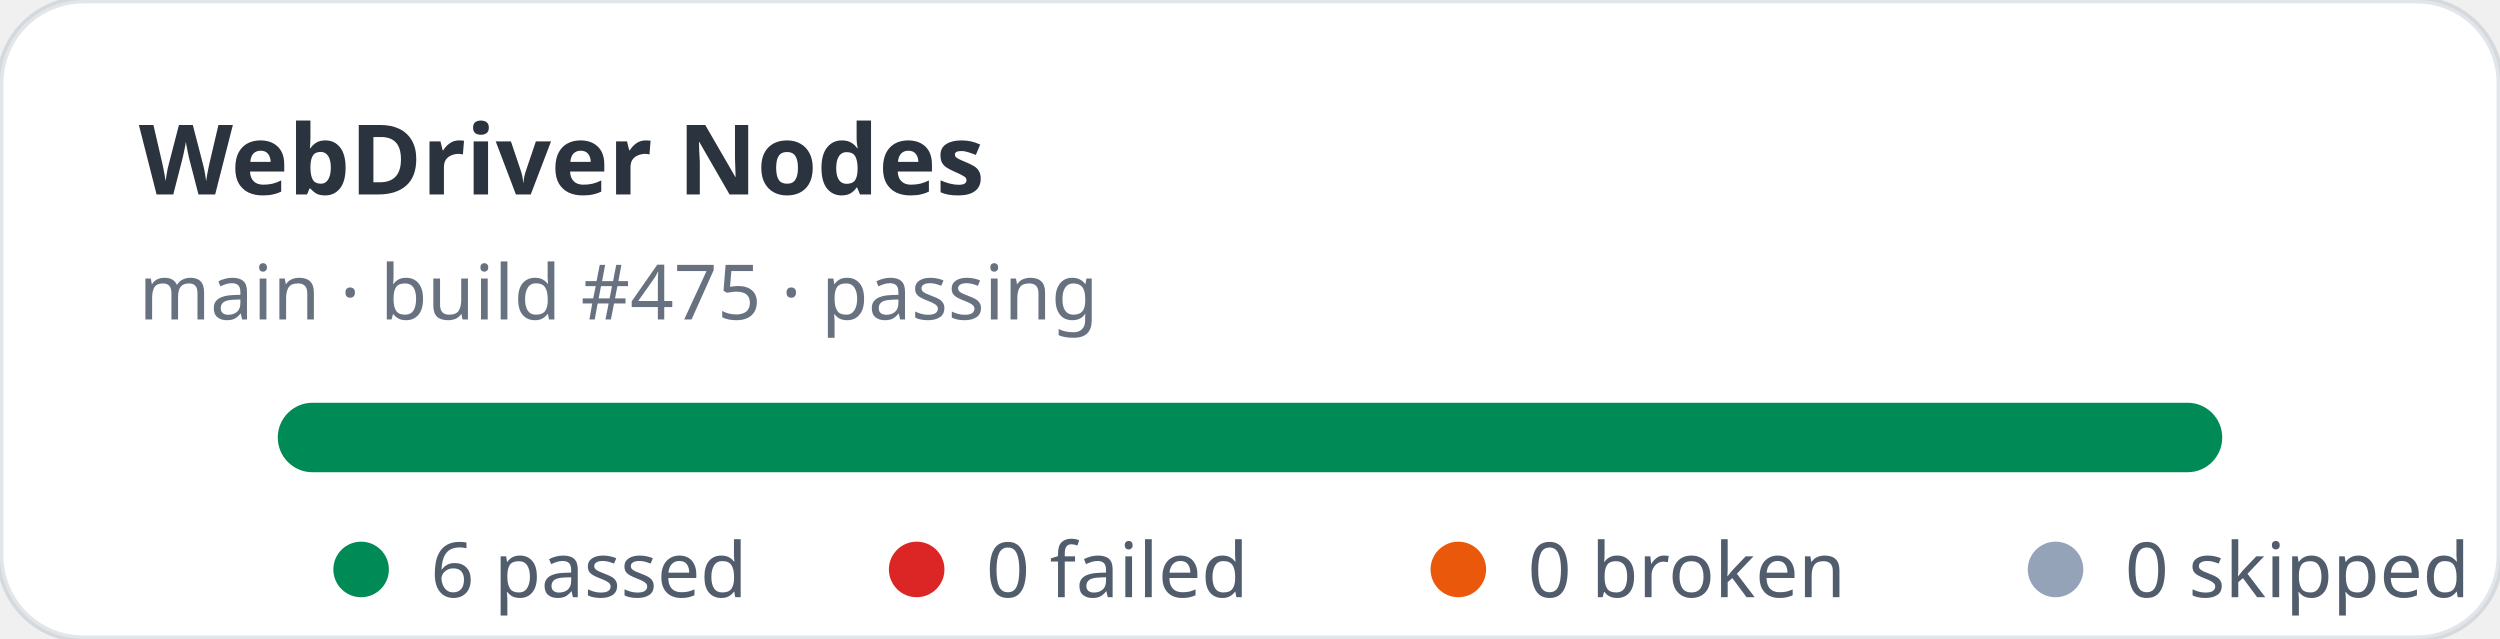
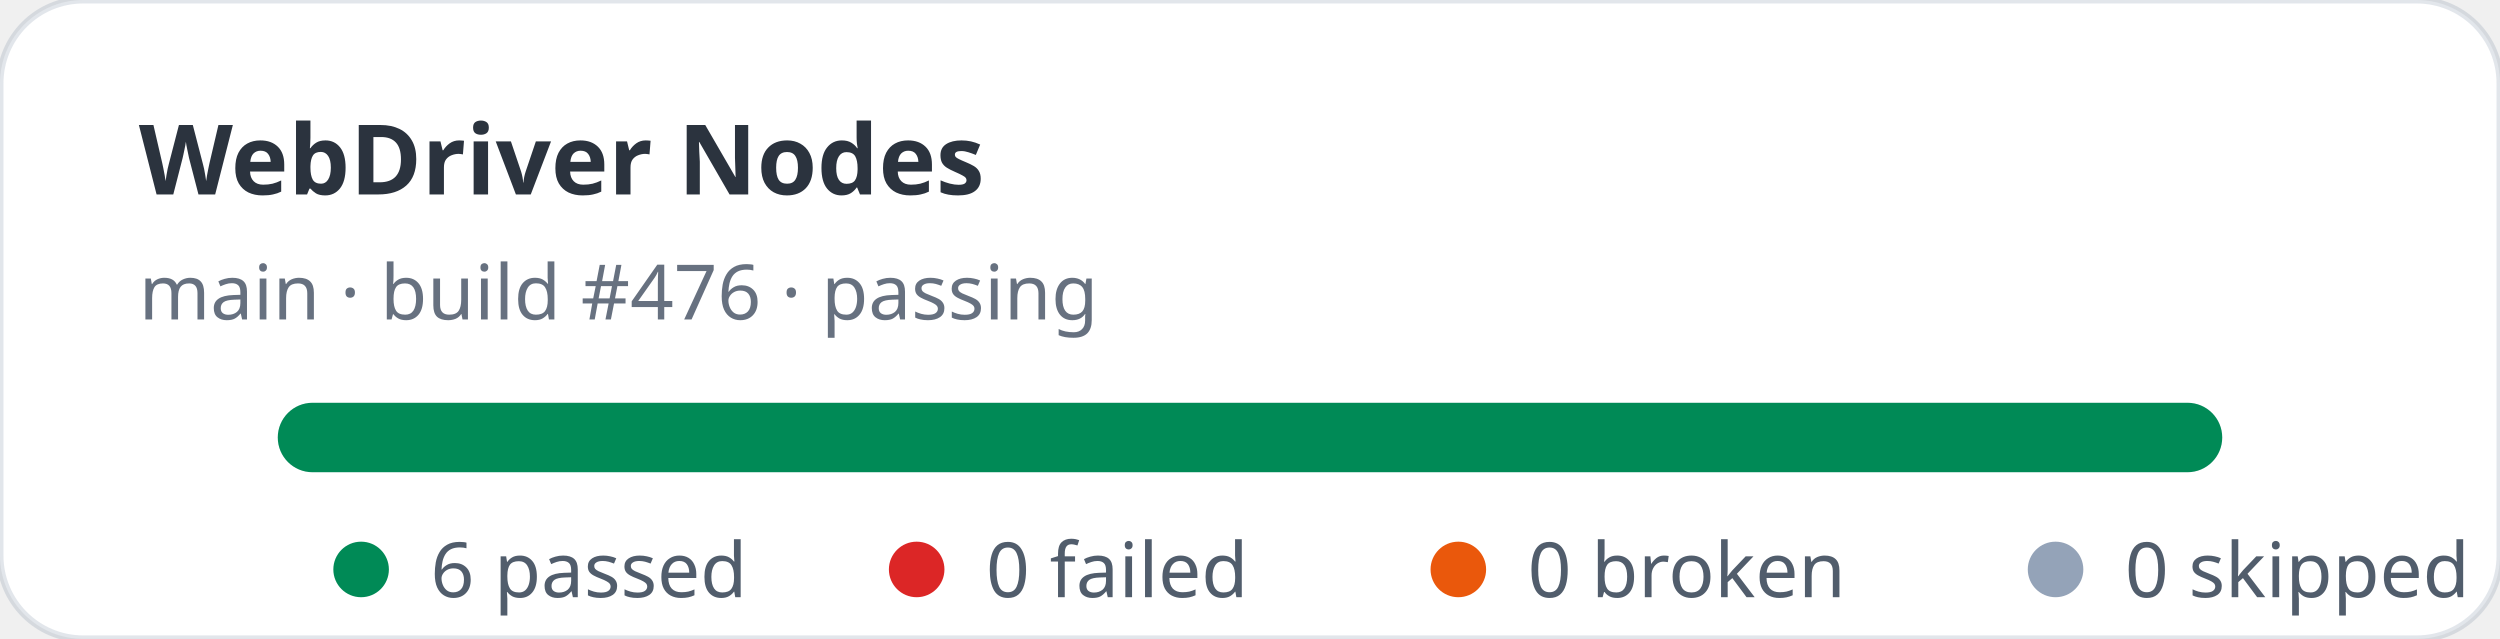
<svg xmlns="http://www.w3.org/2000/svg" width="360" height="92" viewBox="0 0 360 92" role="img" aria-label="WebDriver Nodes stats: 6 passed, 0 failed">
  <rect width="360" height="92" rx="12" fill="#ffffff" stroke="rgba(11,48,86,0.12)" />
  <text x="20" y="28" fill="rgba(1,10,24,0.83)" font-family="ui-sans-serif,system-ui,sans-serif" font-size="14" font-weight="700">WebDriver Nodes</text>
-   <text x="20" y="46" fill="rgba(2,19,44,0.6)" font-family="ui-sans-serif,system-ui,sans-serif" font-size="11">main · build #475 · passing</text>
+   <text x="20" y="46" fill="rgba(2,19,44,0.6)" font-family="ui-sans-serif,system-ui,sans-serif" font-size="11">main · build #476 · passing</text>
  <rect x="40" y="58" width="280" height="10" rx="5" fill="#e2e8f0" />
  <rect x="40" y="58" width="280" height="10" rx="5" fill="#008a56" />
  <g font-family="ui-sans-serif,system-ui,sans-serif" font-size="11" fill="rgba(1,18,40,0.68)">
    <circle cx="52" cy="82" r="4" fill="#008a56" />
    <text x="62" y="86">6 passed</text>
    <circle cx="132" cy="82" r="4" fill="#dc2626" />
    <text x="142" y="86">0 failed</text>
    <circle cx="210" cy="82" r="4" fill="#ea580c" />
    <text x="220" y="86">0 broken</text>
    <circle cx="296" cy="82" r="4" fill="#94a3b8" />
    <text x="306" y="86">0 skipped</text>
  </g>
</svg>
